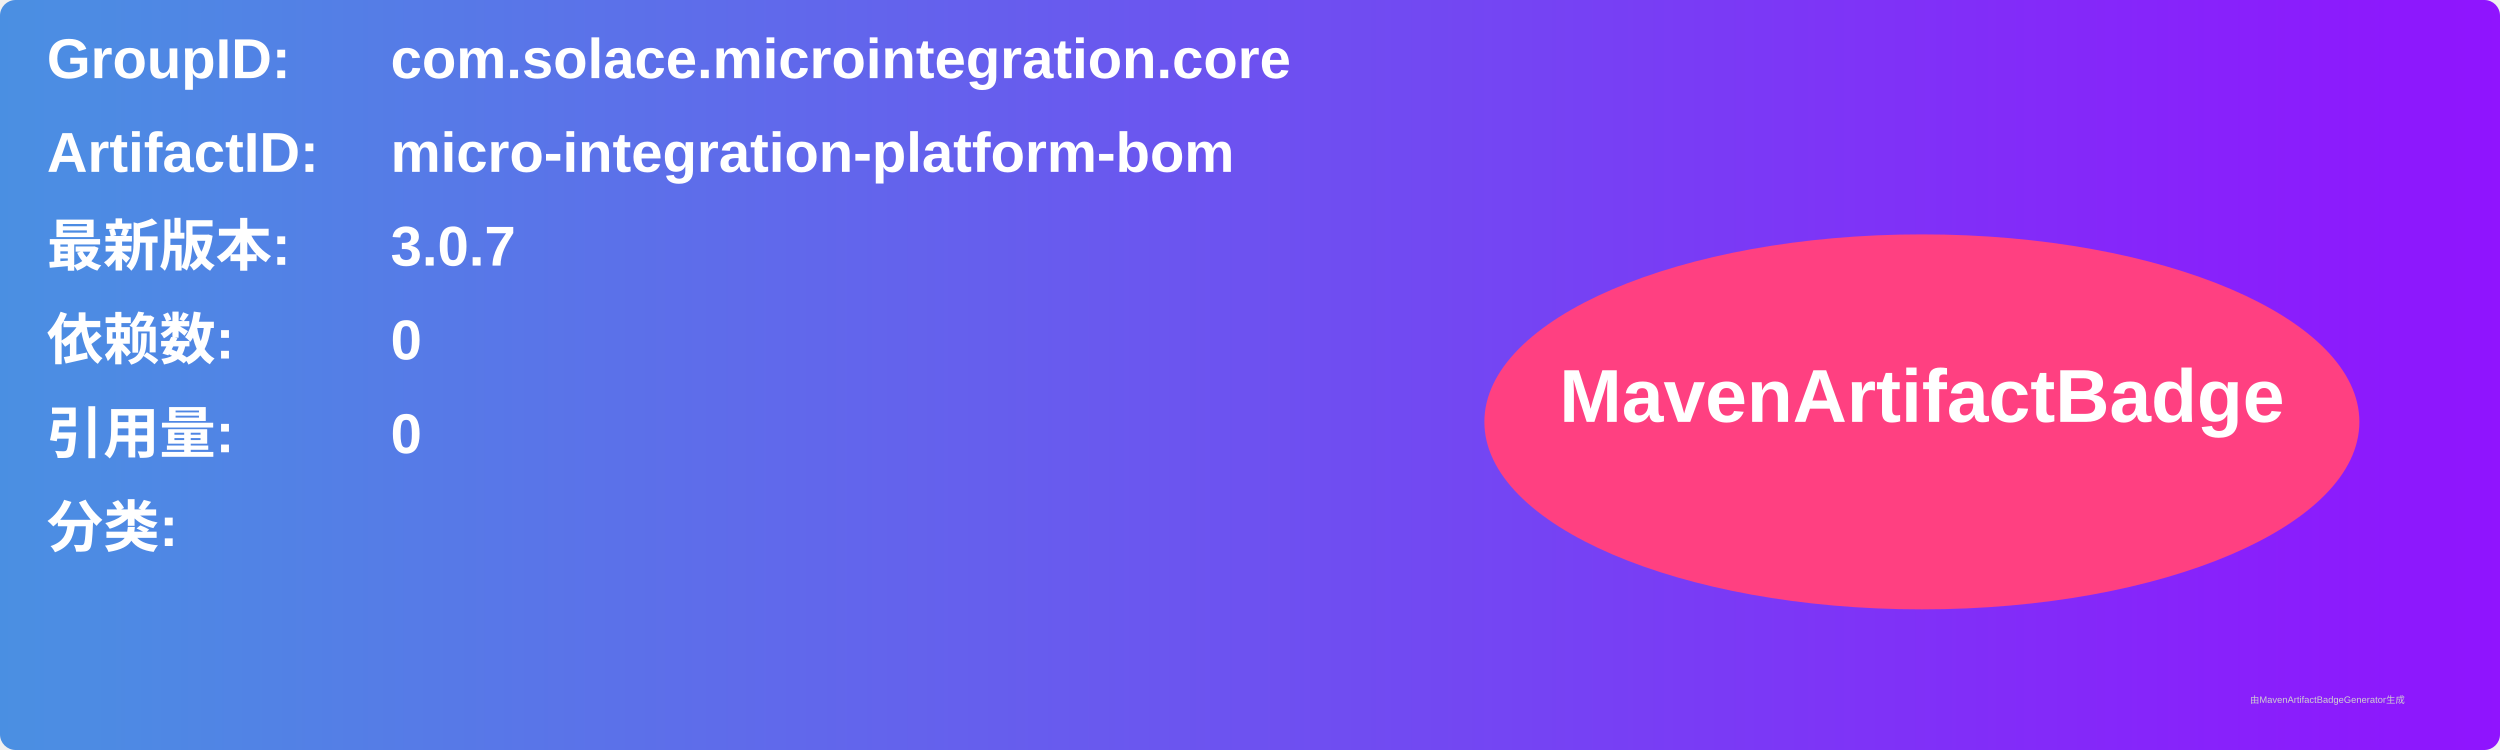
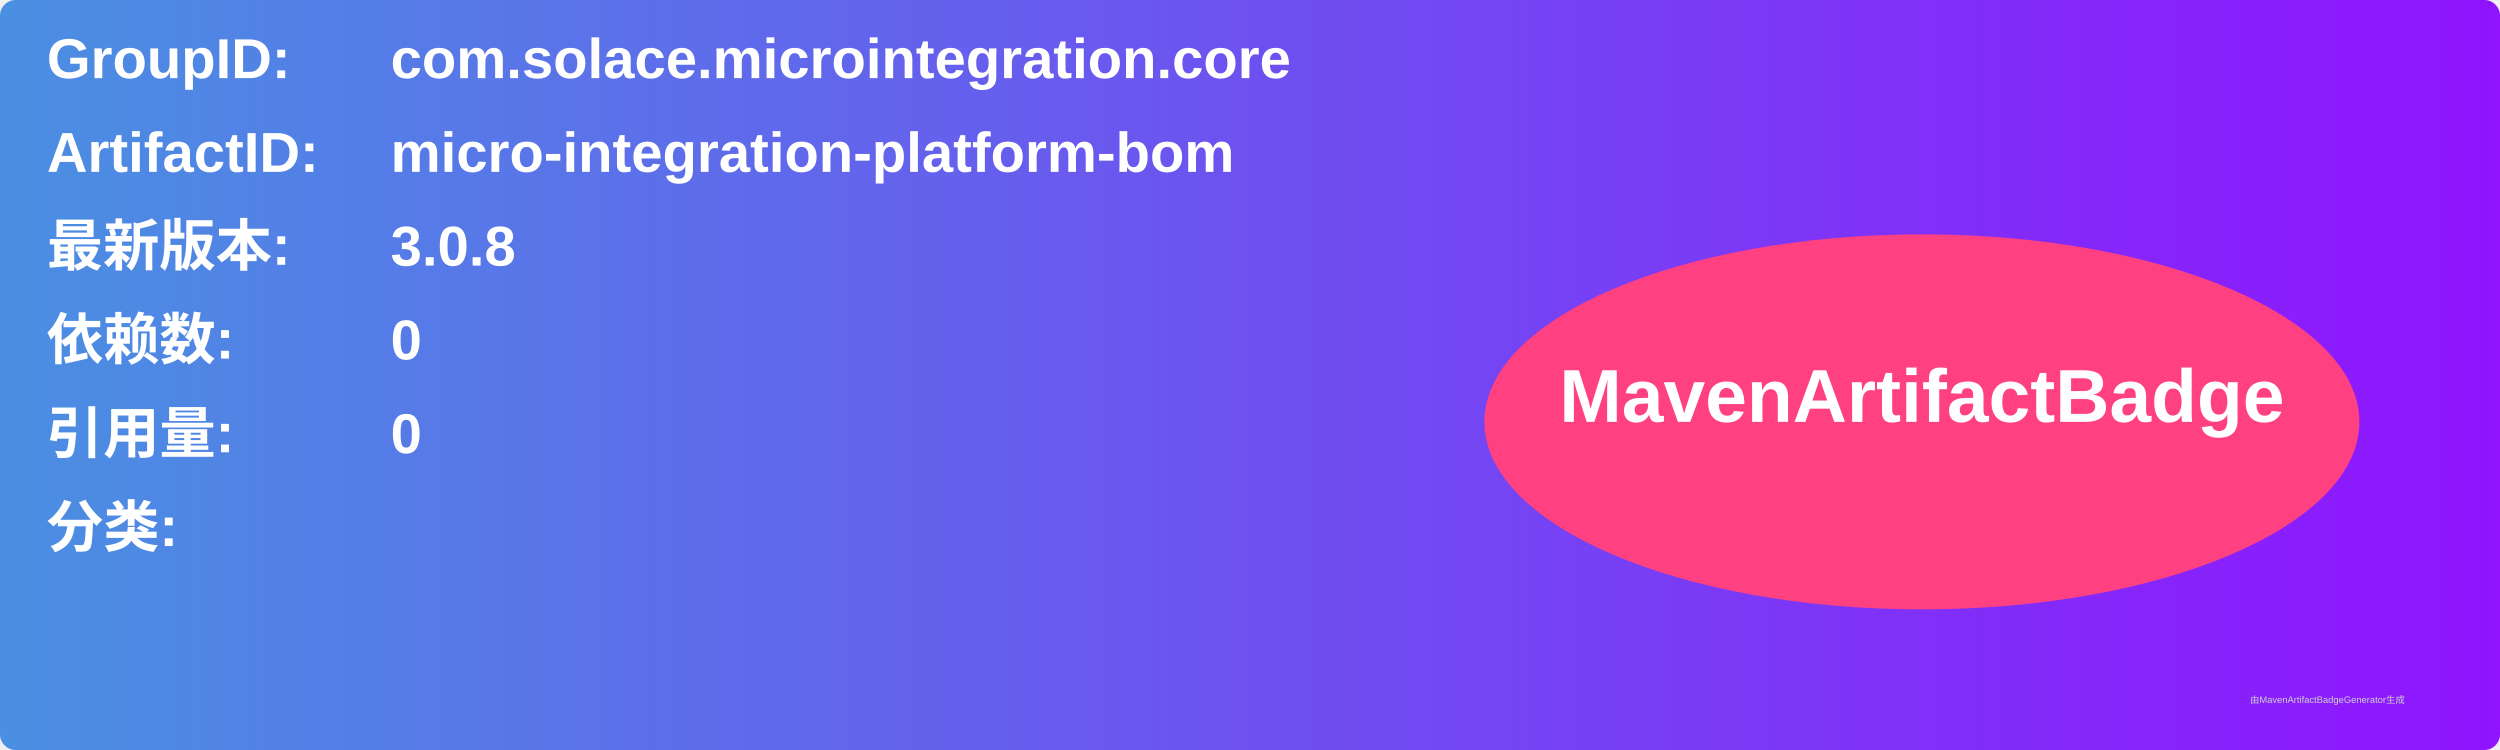
<svg xmlns="http://www.w3.org/2000/svg" width="800" height="240" viewBox="0 0 800 240">
  <linearGradient id="grad" x1="0%" y1="0%" x2="100%" y2="0%">
    <stop offset="0%" stop-color="#4a90e2" />
    <stop offset="100%" stop-color="#9013fe" />
  </linearGradient>
  <rect width="100%" height="100%" rx="5" ry="5" fill="url(#grad)" />
  <g transform="translate(15, 15)">
    <text x="0" y="10" font-family="Arial" font-size="18" fill="white" font-weight="bold" width="260">GroupID:</text>
    <text x="110" y="10" font-family="Arial" font-size="18" fill="white" font-weight="bold" width="460">com.solace.microintegration.core</text>
    <text x="0" y="40" font-family="Arial" font-size="18" fill="white" font-weight="bold" width="260">ArtifactID:</text>
    <text x="110" y="40" font-family="Arial" font-size="18" fill="white" font-weight="bold" width="460">micro-integration-platform-bom</text>
    <text x="0" y="70" font-family="Arial" font-size="18" fill="white" font-weight="bold">最新版本:</text>
    <text x="110" y="70" font-family="Arial" font-size="18" fill="white" font-weight="bold">
-       <tspan font-weight="bold">3.0.7</tspan>
+       <tspan font-weight="bold">3.0.8</tspan>
    </text>
    <text x="0" y="100" font-family="Arial" font-size="18" fill="white" font-weight="bold">依赖数: </text>
    <text x="110" y="100" font-family="Arial" font-size="18" fill="white">
      <tspan font-weight="bold">0</tspan>
    </text>
    <text x="0" y="130" font-family="Arial" font-size="18" fill="white" font-weight="bold">引用量: </text>
    <text x="110" y="130" font-family="Arial" font-size="18" fill="white">
      <tspan font-weight="bold">0</tspan>
    </text>
    <text x="0" y="160" font-family="Arial" font-size="18" fill="white" font-weight="bold">分类:</text>
    <text x="10" y="190" font-family="Arial" font-size="10" fill="white">
      <tspan font-weight="bold" />
    </text>
    <ellipse cx="600" cy="120" rx="140" ry="60" fill="#ff4081" />
    <text x="600" y="120" text-anchor="middle" font-family="Arial" font-size="24" fill="white" font-weight="bold">MavenArtifactBadge</text>
  </g>
  <text x="720" y="225" font-family="Arial" font-size="3" fill="#d0d0d0">由MavenArtifactBadgeGenerator生成</text>
</svg>
